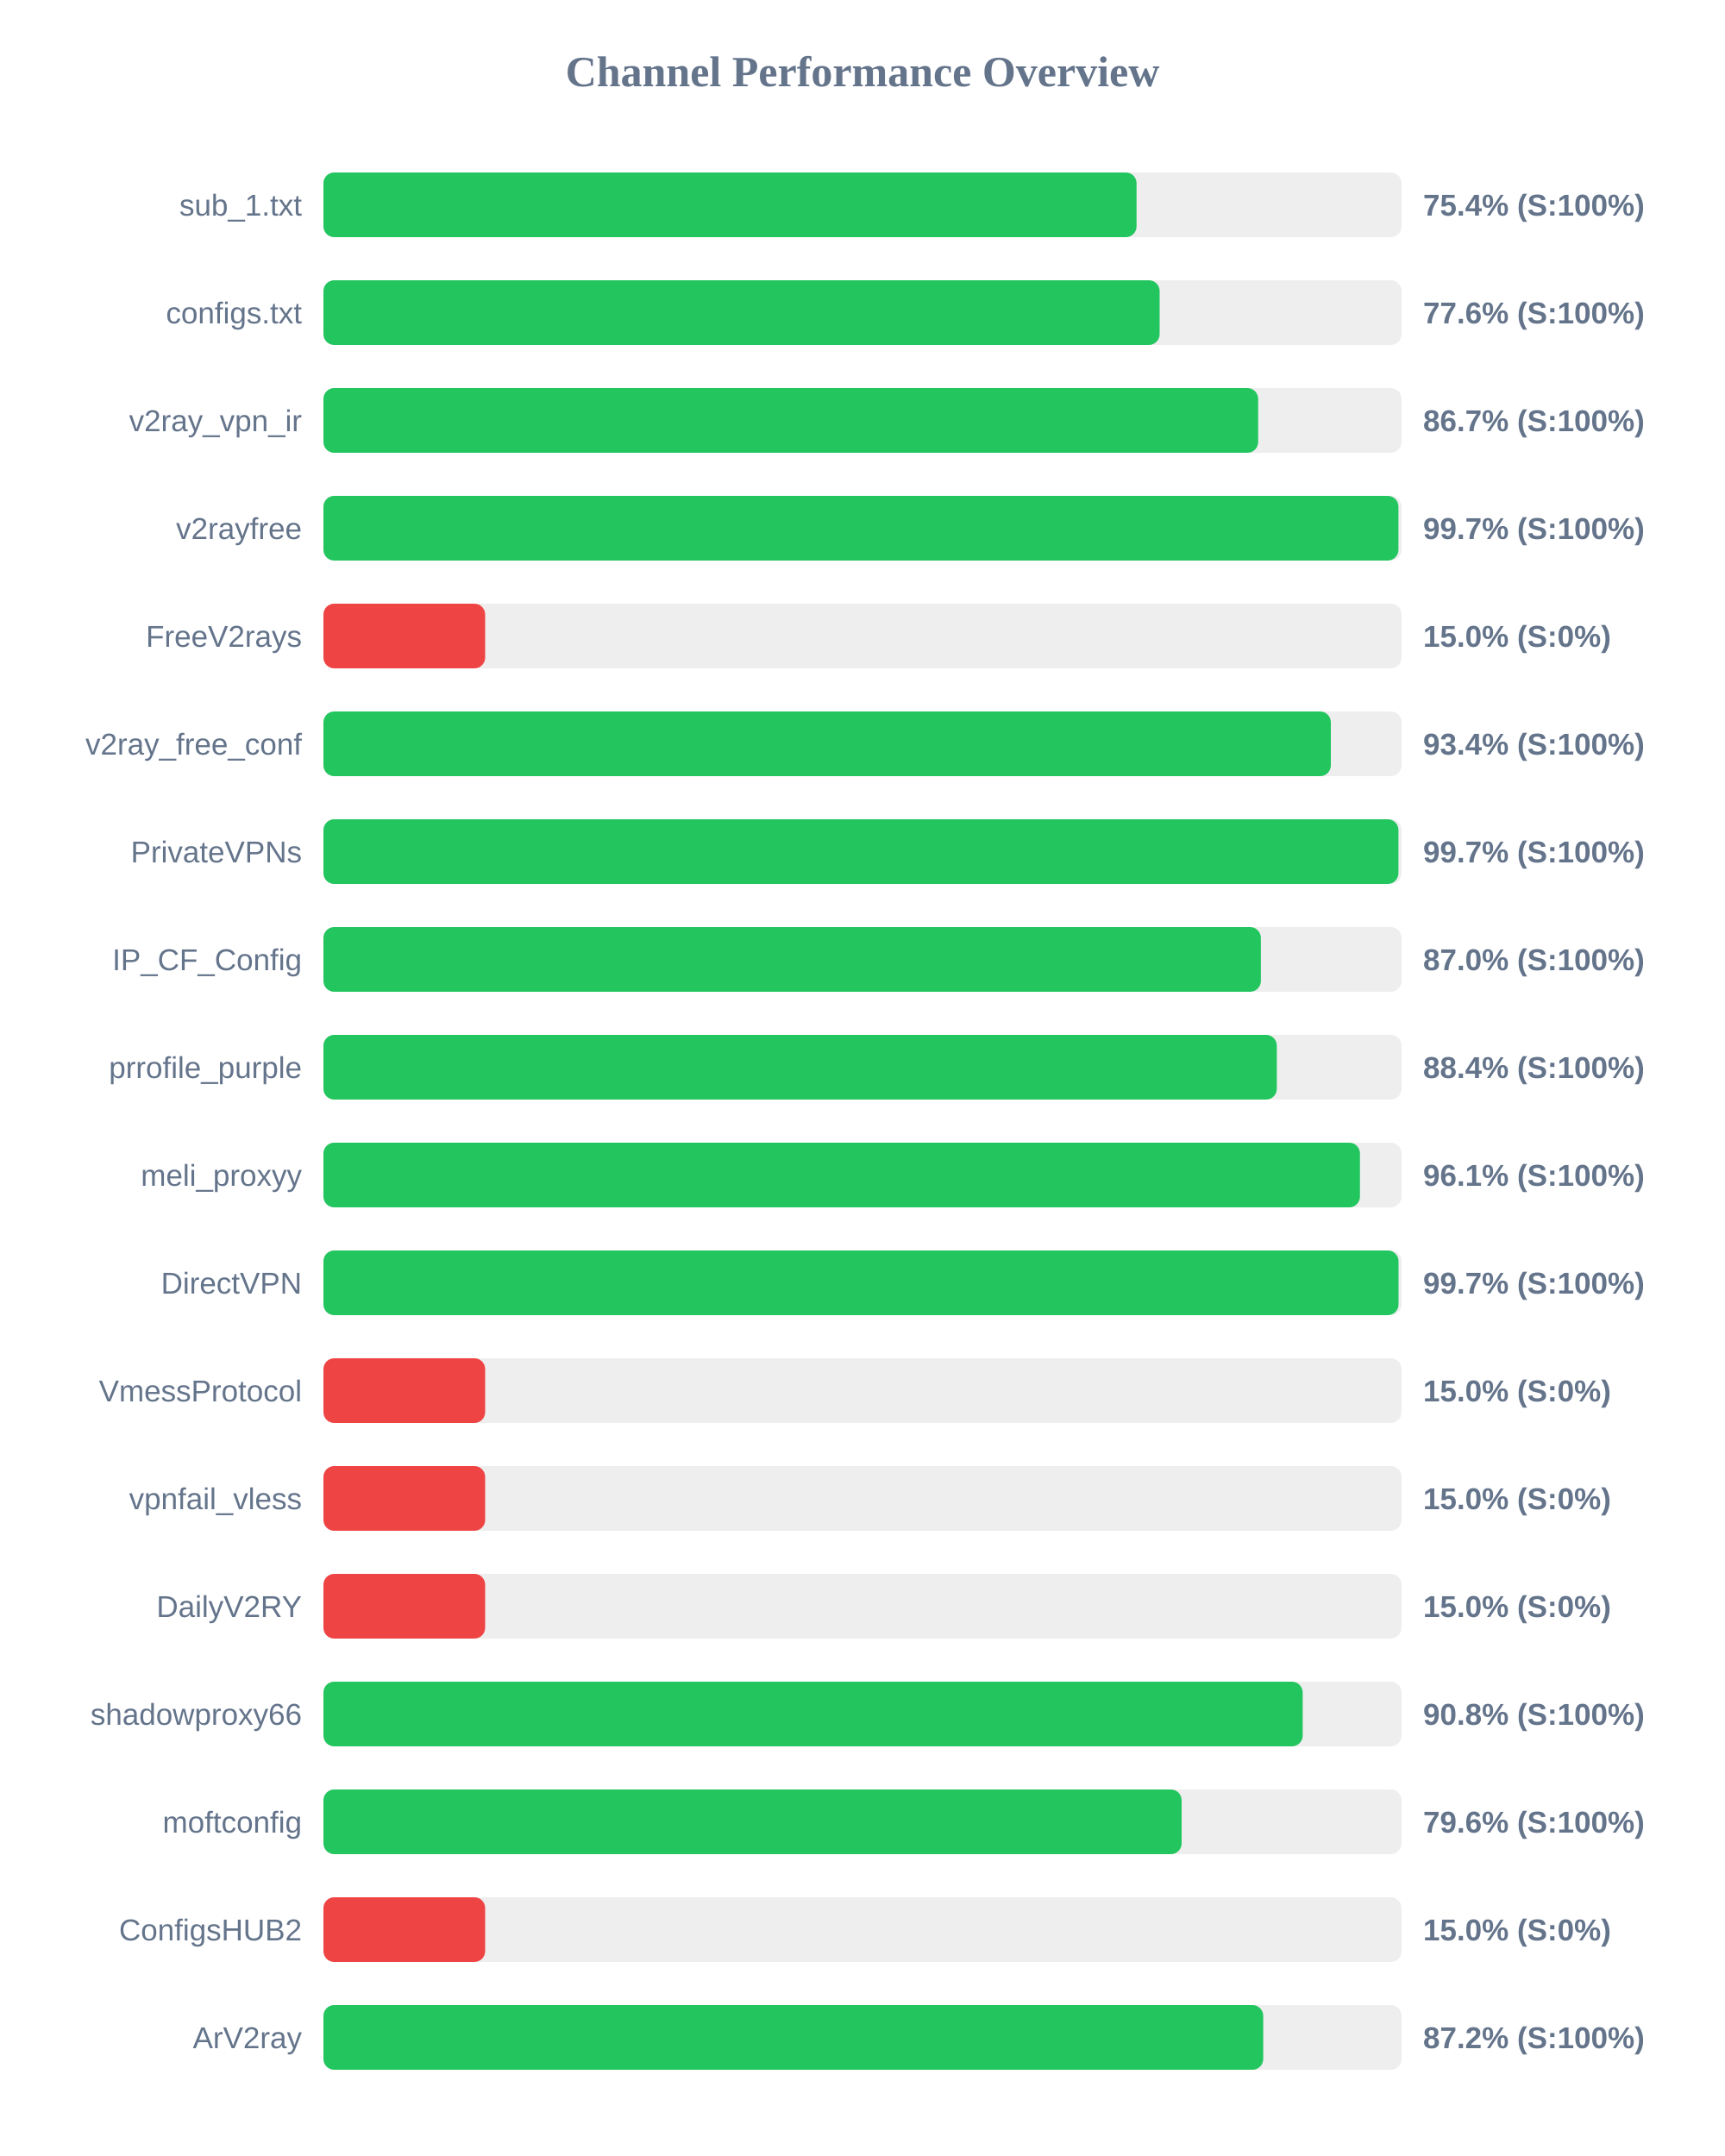
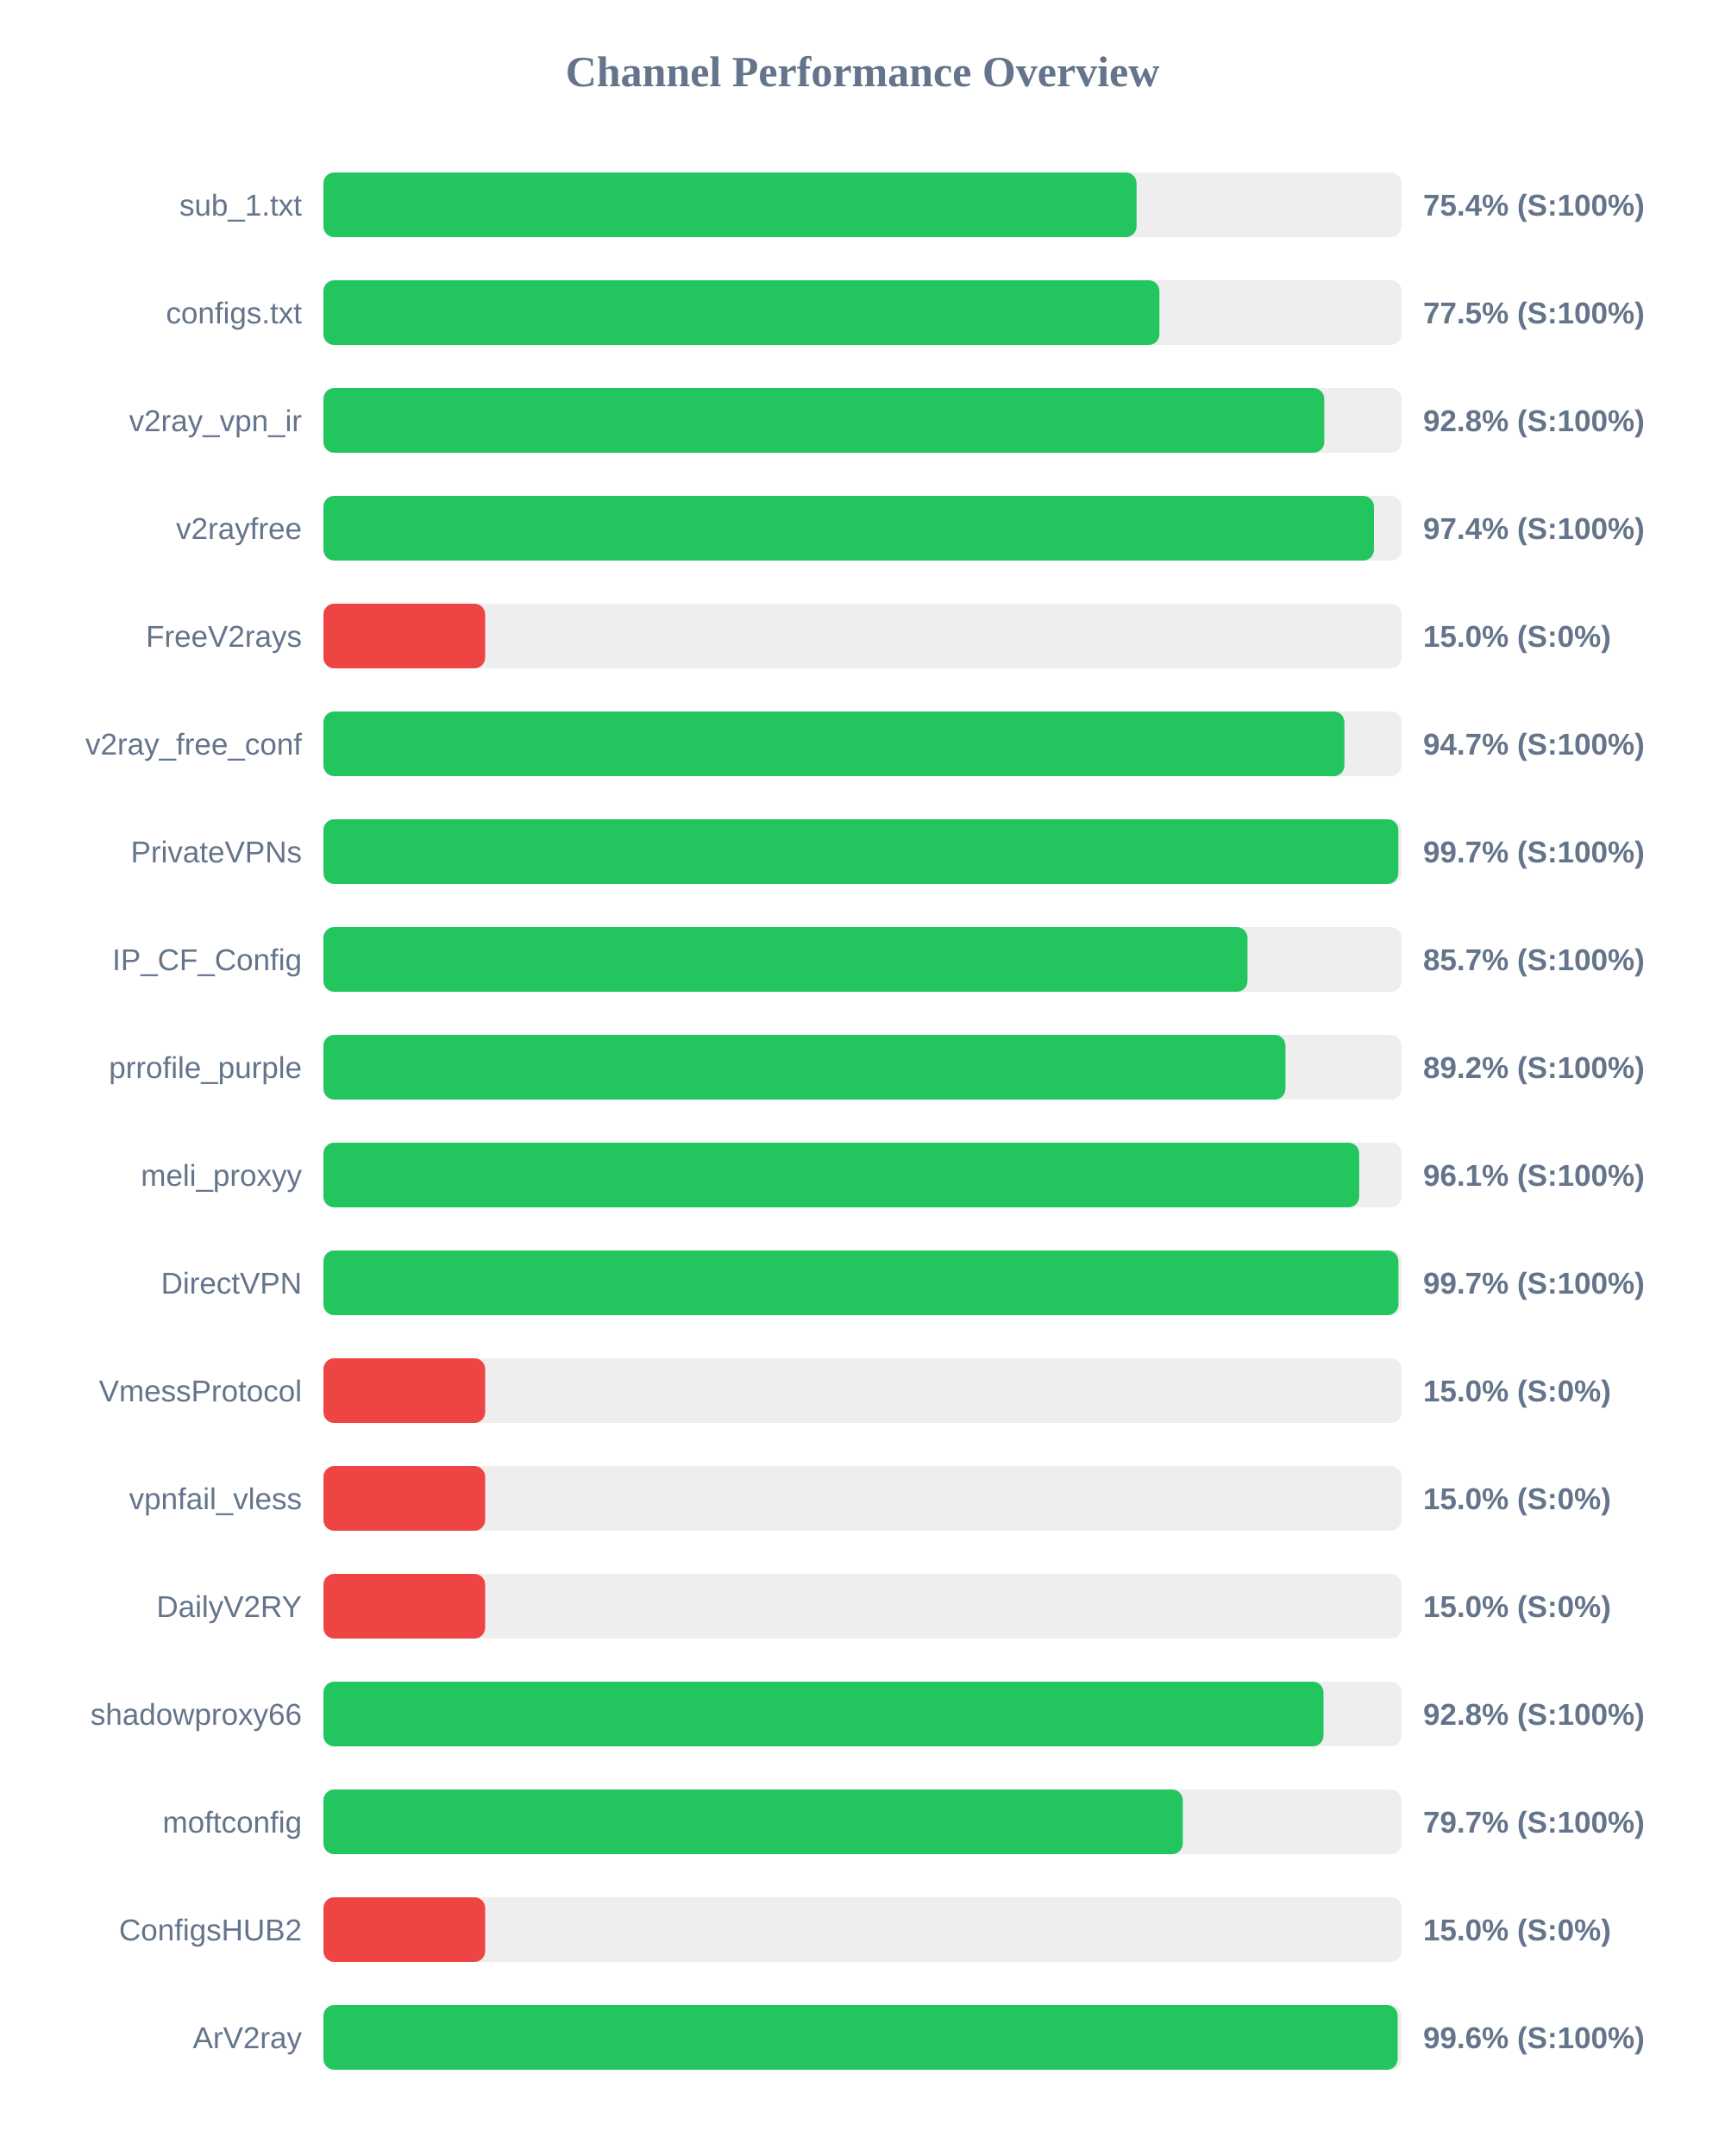
<svg xmlns="http://www.w3.org/2000/svg" width="800" height="1000" version="1.1">
  <style>
        .row { font: 14px Arial; fill: #64748b; }
        .score { font: bold 14px Arial; fill: #64748b; }
    </style>
  <text x="400" y="40" text-anchor="middle" font-size="20px" font-weight="bold" fill="#64748b">Channel Performance Overview</text>
  <rect x="150" y="80" width="500" height="30" fill="#eee" rx="5" />
  <rect x="150" y="80" width="377.1" height="30" fill="#22c55e" rx="5" />
  <text x="140" y="100" text-anchor="end" class="row">sub_1.txt</text>
  <text x="660" y="100" text-anchor="start" class="score">75.4% (S:100%)</text>
  <rect x="150" y="130" width="500" height="30" fill="#eee" rx="5" />
-   <rect x="150" y="130" width="387.8" height="30" fill="#22c55e" rx="5" />
+   <rect x="150" y="130" width="387.7" height="30" fill="#22c55e" rx="5" />
  <text x="140" y="150" text-anchor="end" class="row">configs.txt</text>
-   <text x="660" y="150" text-anchor="start" class="score">77.6% (S:100%)</text>
+   <text x="660" y="150" text-anchor="start" class="score">77.5% (S:100%)</text>
  <rect x="150" y="180" width="500" height="30" fill="#eee" rx="5" />
-   <rect x="150" y="180" width="433.5" height="30" fill="#22c55e" rx="5" />
+   <rect x="150" y="180" width="464.15" height="30" fill="#22c55e" rx="5" />
  <text x="140" y="200" text-anchor="end" class="row">v2ray_vpn_ir</text>
-   <text x="660" y="200" text-anchor="start" class="score">86.7% (S:100%)</text>
+   <text x="660" y="200" text-anchor="start" class="score">92.8% (S:100%)</text>
  <rect x="150" y="230" width="500" height="30" fill="#eee" rx="5" />
-   <rect x="150" y="230" width="498.55" height="30" fill="#22c55e" rx="5" />
+   <rect x="150" y="230" width="487.2" height="30" fill="#22c55e" rx="5" />
  <text x="140" y="250" text-anchor="end" class="row">v2rayfree</text>
-   <text x="660" y="250" text-anchor="start" class="score">99.7% (S:100%)</text>
+   <text x="660" y="250" text-anchor="start" class="score">97.4% (S:100%)</text>
  <rect x="150" y="280" width="500" height="30" fill="#eee" rx="5" />
  <rect x="150" y="280" width="75.0" height="30" fill="#ef4444" rx="5" />
  <text x="140" y="300" text-anchor="end" class="row">FreeV2rays</text>
  <text x="660" y="300" text-anchor="start" class="score">15.0% (S:0%)</text>
  <rect x="150" y="330" width="500" height="30" fill="#eee" rx="5" />
-   <rect x="150" y="330" width="467.2" height="30" fill="#22c55e" rx="5" />
+   <rect x="150" y="330" width="473.5" height="30" fill="#22c55e" rx="5" />
  <text x="140" y="350" text-anchor="end" class="row">v2ray_free_conf</text>
-   <text x="660" y="350" text-anchor="start" class="score">93.4% (S:100%)</text>
+   <text x="660" y="350" text-anchor="start" class="score">94.7% (S:100%)</text>
  <rect x="150" y="380" width="500" height="30" fill="#eee" rx="5" />
-   <rect x="150" y="380" width="498.55" height="30" fill="#22c55e" rx="5" />
+   <rect x="150" y="380" width="498.5" height="30" fill="#22c55e" rx="5" />
  <text x="140" y="400" text-anchor="end" class="row">PrivateVPNs</text>
  <text x="660" y="400" text-anchor="start" class="score">99.7% (S:100%)</text>
  <rect x="150" y="430" width="500" height="30" fill="#eee" rx="5" />
-   <rect x="150" y="430" width="434.75" height="30" fill="#22c55e" rx="5" />
+   <rect x="150" y="430" width="428.55" height="30" fill="#22c55e" rx="5" />
  <text x="140" y="450" text-anchor="end" class="row">IP_CF_Config</text>
-   <text x="660" y="450" text-anchor="start" class="score">87.0% (S:100%)</text>
+   <text x="660" y="450" text-anchor="start" class="score">85.7% (S:100%)</text>
  <rect x="150" y="480" width="500" height="30" fill="#eee" rx="5" />
-   <rect x="150" y="480" width="442.15" height="30" fill="#22c55e" rx="5" />
+   <rect x="150" y="480" width="446.15" height="30" fill="#22c55e" rx="5" />
  <text x="140" y="500" text-anchor="end" class="row">prrofile_purple</text>
-   <text x="660" y="500" text-anchor="start" class="score">88.4% (S:100%)</text>
+   <text x="660" y="500" text-anchor="start" class="score">89.2% (S:100%)</text>
  <rect x="150" y="530" width="500" height="30" fill="#eee" rx="5" />
-   <rect x="150" y="530" width="480.7" height="30" fill="#22c55e" rx="5" />
+   <rect x="150" y="530" width="480.35" height="30" fill="#22c55e" rx="5" />
  <text x="140" y="550" text-anchor="end" class="row">meli_proxyy</text>
  <text x="660" y="550" text-anchor="start" class="score">96.1% (S:100%)</text>
  <rect x="150" y="580" width="500" height="30" fill="#eee" rx="5" />
-   <rect x="150" y="580" width="498.6" height="30" fill="#22c55e" rx="5" />
+   <rect x="150" y="580" width="498.55" height="30" fill="#22c55e" rx="5" />
  <text x="140" y="600" text-anchor="end" class="row">DirectVPN</text>
  <text x="660" y="600" text-anchor="start" class="score">99.7% (S:100%)</text>
  <rect x="150" y="630" width="500" height="30" fill="#eee" rx="5" />
  <rect x="150" y="630" width="75.0" height="30" fill="#ef4444" rx="5" />
  <text x="140" y="650" text-anchor="end" class="row">VmessProtocol</text>
  <text x="660" y="650" text-anchor="start" class="score">15.0% (S:0%)</text>
  <rect x="150" y="680" width="500" height="30" fill="#eee" rx="5" />
  <rect x="150" y="680" width="75.0" height="30" fill="#ef4444" rx="5" />
  <text x="140" y="700" text-anchor="end" class="row">vpnfail_vless</text>
  <text x="660" y="700" text-anchor="start" class="score">15.0% (S:0%)</text>
  <rect x="150" y="730" width="500" height="30" fill="#eee" rx="5" />
  <rect x="150" y="730" width="75.0" height="30" fill="#ef4444" rx="5" />
  <text x="140" y="750" text-anchor="end" class="row">DailyV2RY</text>
  <text x="660" y="750" text-anchor="start" class="score">15.0% (S:0%)</text>
  <rect x="150" y="780" width="500" height="30" fill="#eee" rx="5" />
-   <rect x="150" y="780" width="454.15" height="30" fill="#22c55e" rx="5" />
+   <rect x="150" y="780" width="463.8" height="30" fill="#22c55e" rx="5" />
  <text x="140" y="800" text-anchor="end" class="row">shadowproxy66</text>
-   <text x="660" y="800" text-anchor="start" class="score">90.8% (S:100%)</text>
+   <text x="660" y="800" text-anchor="start" class="score">92.8% (S:100%)</text>
  <rect x="150" y="830" width="500" height="30" fill="#eee" rx="5" />
-   <rect x="150" y="830" width="398.0" height="30" fill="#22c55e" rx="5" />
+   <rect x="150" y="830" width="398.55" height="30" fill="#22c55e" rx="5" />
  <text x="140" y="850" text-anchor="end" class="row">moftconfig</text>
-   <text x="660" y="850" text-anchor="start" class="score">79.6% (S:100%)</text>
+   <text x="660" y="850" text-anchor="start" class="score">79.7% (S:100%)</text>
  <rect x="150" y="880" width="500" height="30" fill="#eee" rx="5" />
  <rect x="150" y="880" width="75.0" height="30" fill="#ef4444" rx="5" />
  <text x="140" y="900" text-anchor="end" class="row">ConfigsHUB2</text>
  <text x="660" y="900" text-anchor="start" class="score">15.0% (S:0%)</text>
  <rect x="150" y="930" width="500" height="30" fill="#eee" rx="5" />
-   <rect x="150" y="930" width="435.85" height="30" fill="#22c55e" rx="5" />
+   <rect x="150" y="930" width="498.2" height="30" fill="#22c55e" rx="5" />
  <text x="140" y="950" text-anchor="end" class="row">ArV2ray</text>
-   <text x="660" y="950" text-anchor="start" class="score">87.2% (S:100%)</text>
+   <text x="660" y="950" text-anchor="start" class="score">99.6% (S:100%)</text>
</svg>
